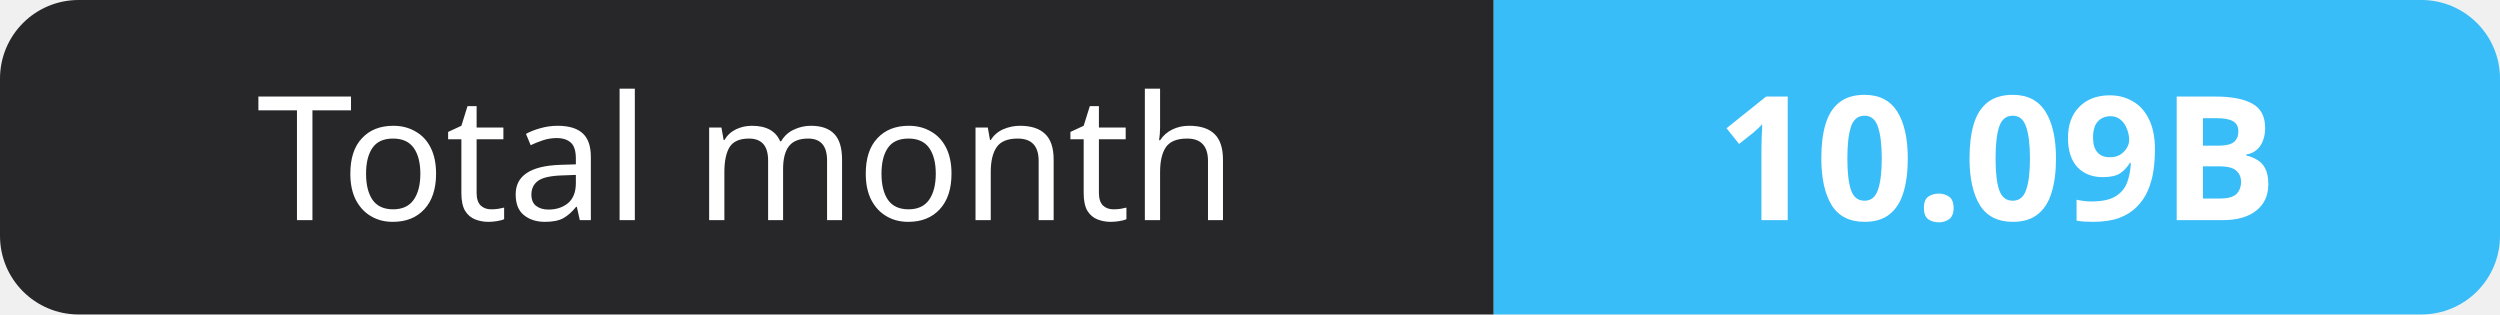
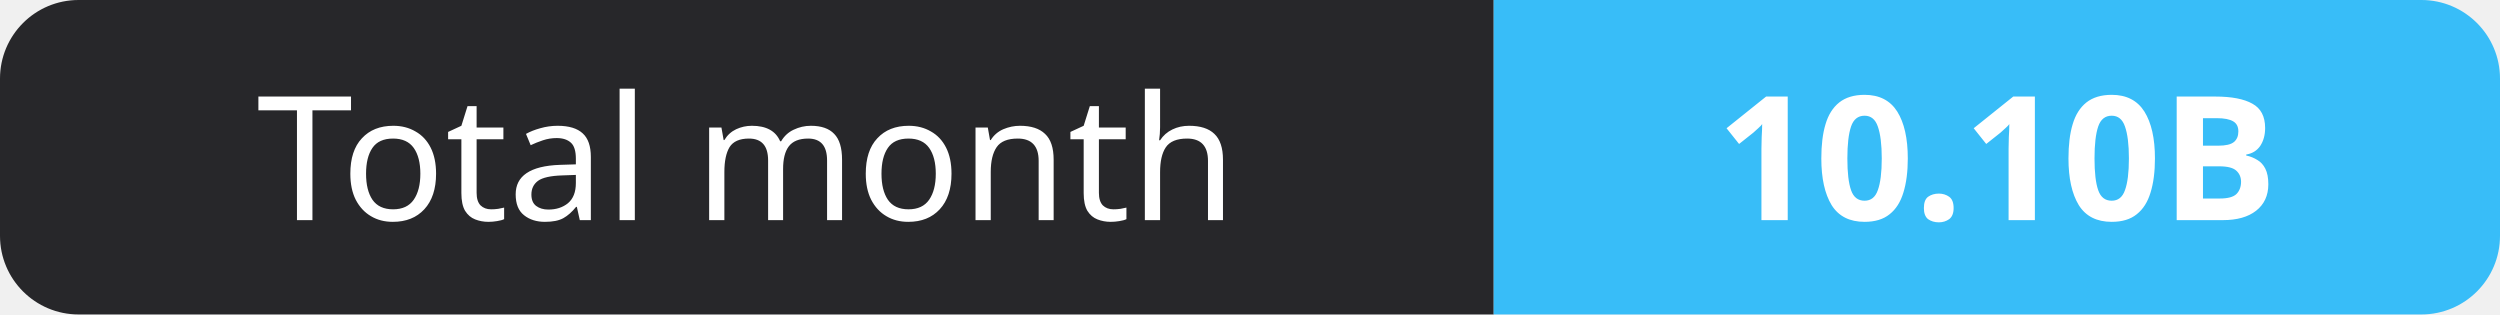
- <svg xmlns="http://www.w3.org/2000/svg" width="159" height="20" role="img" aria-label="Total month: 10.09B">
+ <svg xmlns="http://www.w3.org/2000/svg" width="159" height="20" role="img" aria-label="Total month: 10.10B">
  <clipPath id="r">
    <rect width="159" height="20" rx="5" fill="#fff" />
  </clipPath>
  <g clip-path="url(#r)">
    <rect width="95" height="20" fill="#27272a" />
    <rect x="95" width="64" height="20" fill="#38bdf8" />
  </g>
  <g fill="#fff" text-anchor="middle" font-family="Verdana,Geneva,sans-serif" font-size="11">
    <text x="47.5" y="14">Total month</text>
-     <text x="127.0" y="14" font-weight="700">10.09B</text>
+     <text x="127.0" y="14" font-weight="700">10.10B</text>
  </g>
</svg>
